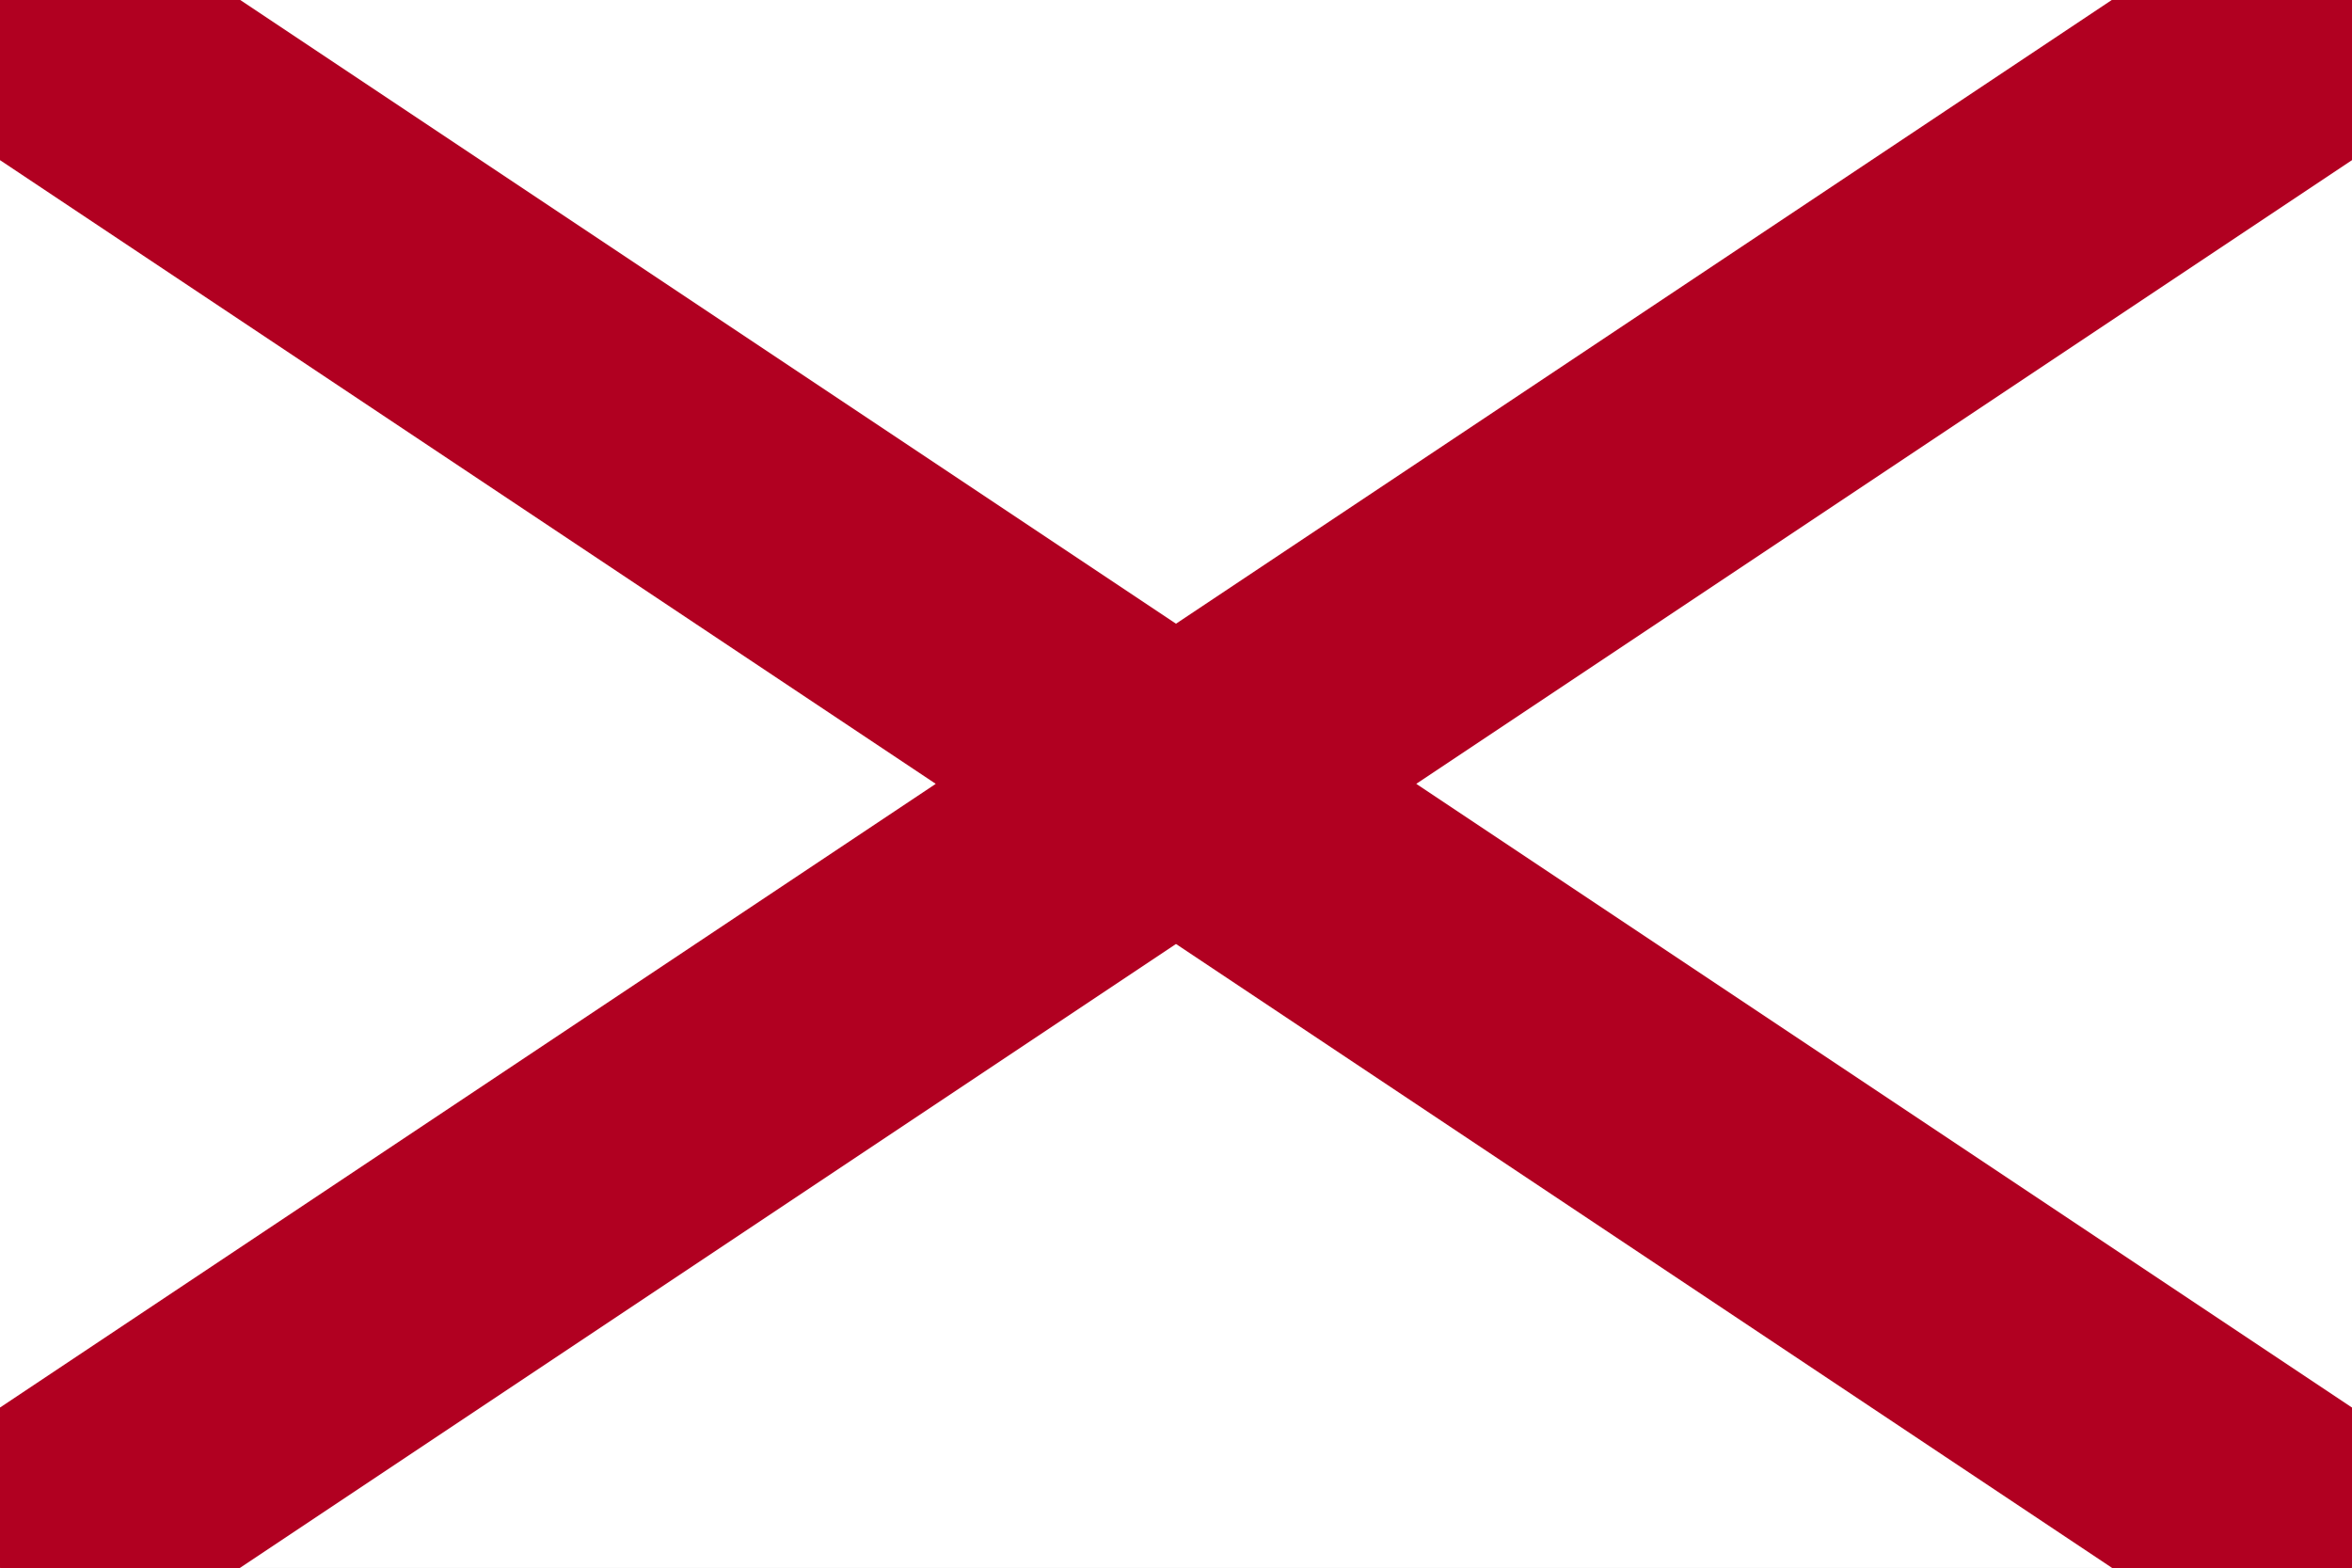
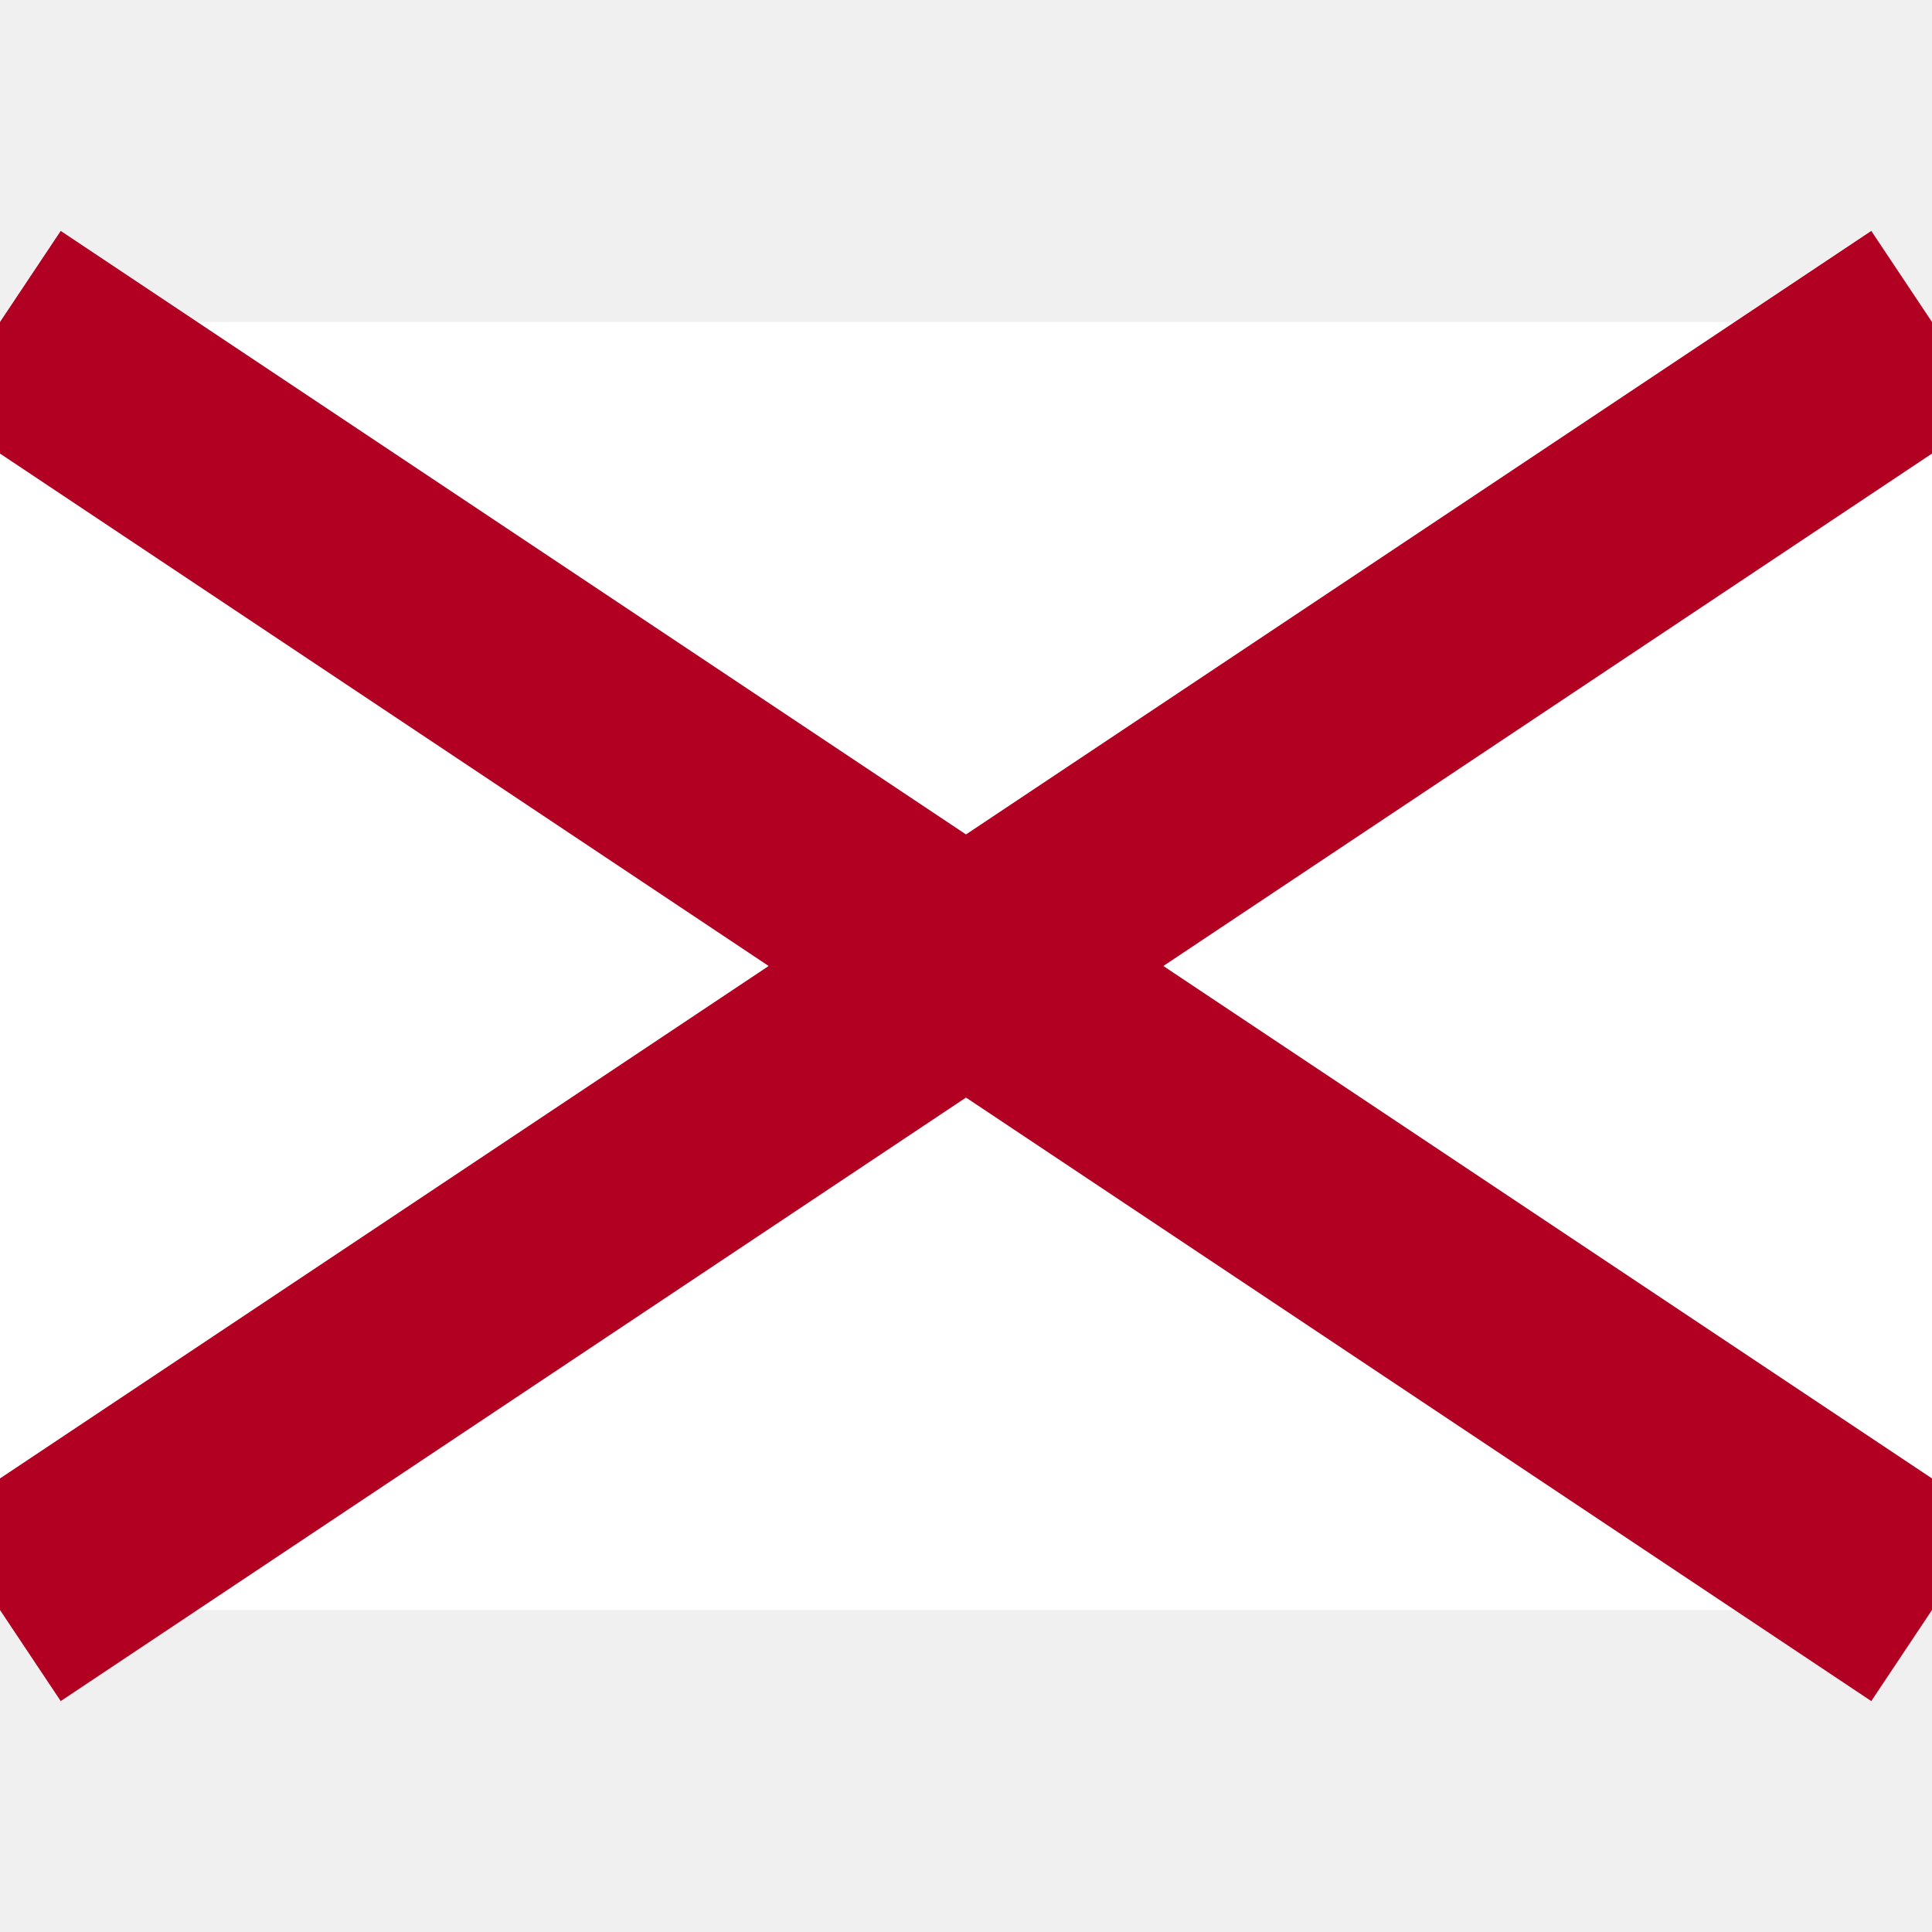
- <svg xmlns="http://www.w3.org/2000/svg" width="600" height="400">
-   <path fill="#fff" d="M0 0h600v400H0z" />
-   <path stroke="#b10021" stroke-width="68" d="m0 0 600 400M0 400 600 0" />
+ <svg xmlns="http://www.w3.org/2000/svg" width="150px" height="150px" viewBox="0 0 150 100" version="1.1">
+   <g id="surface1">
+     <rect x="0" y="0" width="150" height="100" style="fill:rgb(100%,100%,100%);fill-opacity:1;stroke:none;" />
+     <path style="fill-rule:nonzero;fill:rgb(0%,0%,0%);fill-opacity:1;stroke-width:68;stroke-linecap:butt;stroke-linejoin:miter;stroke:rgb(69.412%,0%,12.941%);stroke-opacity:1;stroke-miterlimit:4;" d="M 0 0 L 600 400 M 0 400 L 600 0 " transform="matrix(0.25,0,0,0.25,0,0)" />
+   </g>
</svg>
